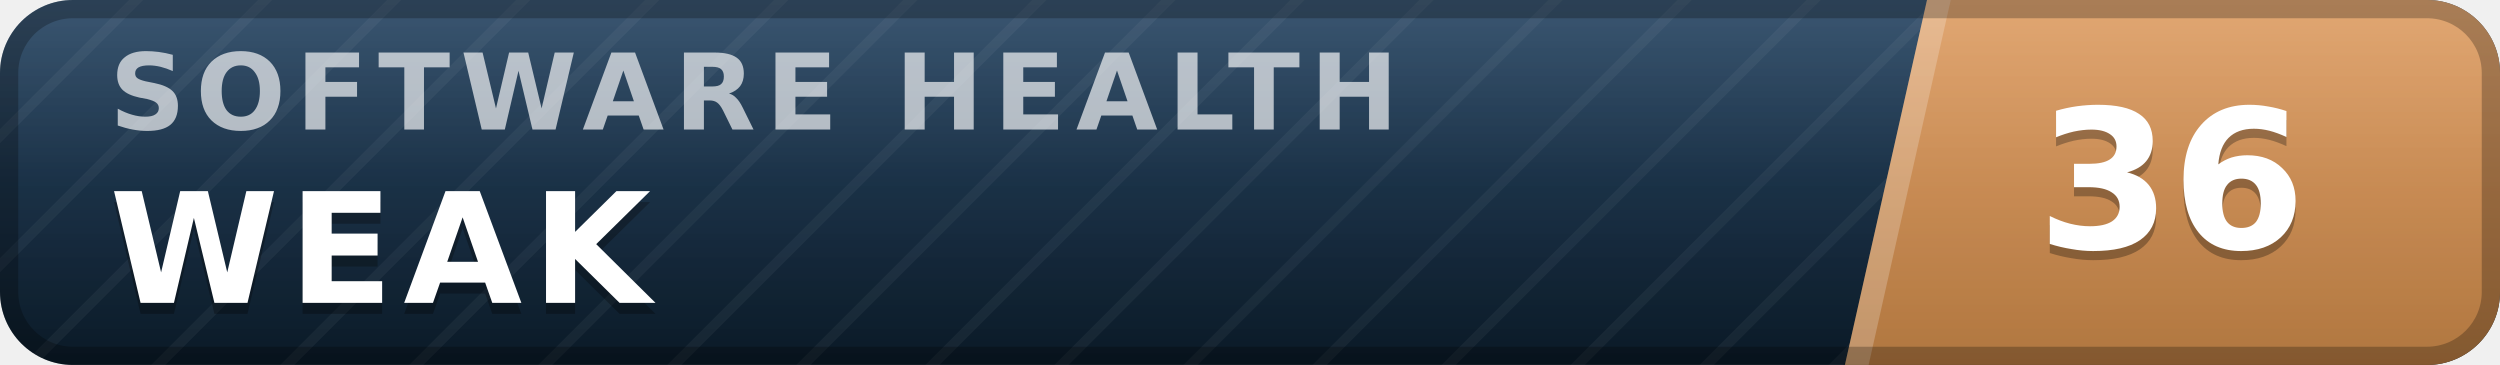
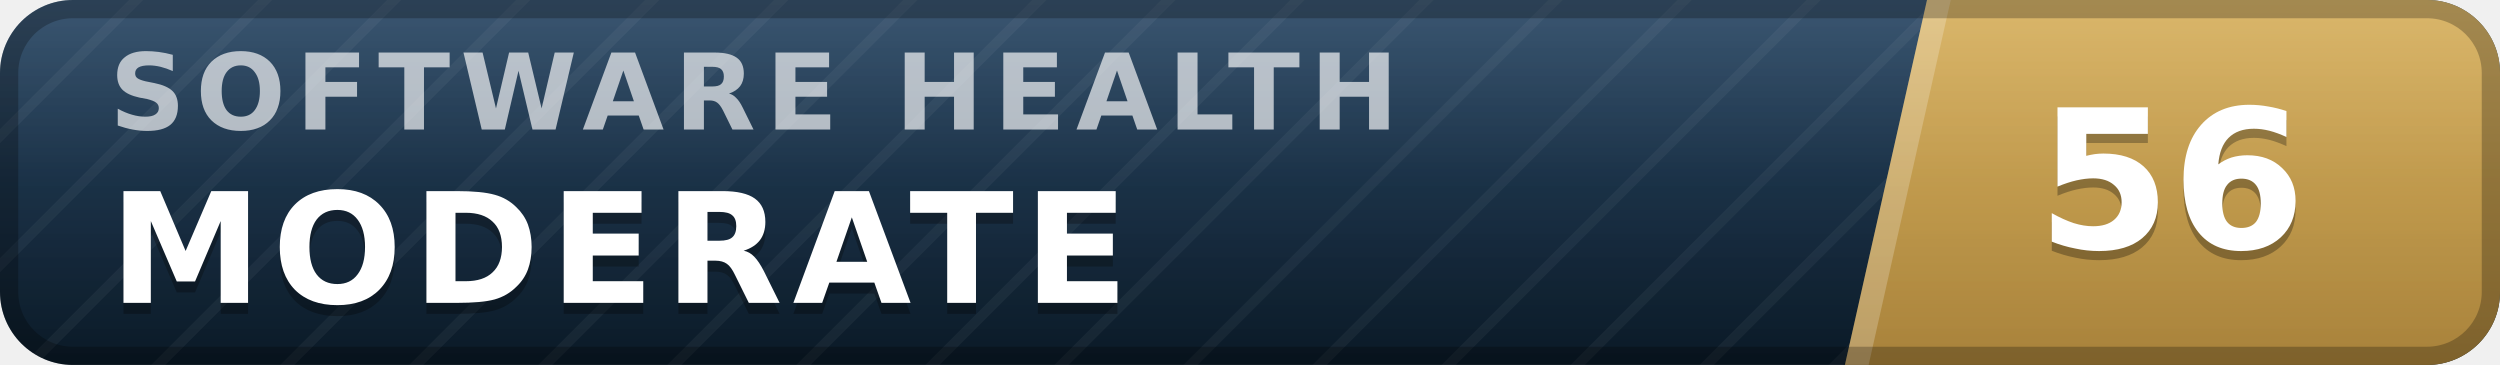
- <svg xmlns="http://www.w3.org/2000/svg" width="137" height="20" viewBox="0 0 137 20" role="img" aria-label="inspect.software software health index 36 of 100, weak" font-family="Verdana,DejaVu Sans,Geneva,sans-serif">
+ <svg xmlns="http://www.w3.org/2000/svg" width="137" height="20" viewBox="0 0 137 20" role="img" aria-label="inspect.software software health index 56 of 100, moderate" font-family="Verdana,DejaVu Sans,Geneva,sans-serif">
  <defs>
    <linearGradient id="plate" x1="0" y1="0" x2="0" y2="1">
      <stop offset="0" stop-color="#1d3d5c" />
      <stop offset="1" stop-color="#0a1926" />
    </linearGradient>
    <linearGradient id="endplate" x1="0" y1="0" x2="0" y2="1">
-       <stop offset="0" stop-color="#dd9a5e" />
-       <stop offset="1" stop-color="#b0763f" />
+       <stop offset="0" stop-color="#d5ac55" />
+       <stop offset="1" stop-color="#a8823a" />
    </linearGradient>
    <linearGradient id="gloss" x1="0" y1="0" x2="0" y2="1">
      <stop offset="0" stop-color="#fff" stop-opacity=".13" />
      <stop offset=".5" stop-color="#fff" stop-opacity=".03" />
      <stop offset="1" stop-color="#fff" stop-opacity="0" />
    </linearGradient>
    <pattern id="guilloche" width="5" height="5" patternUnits="userSpaceOnUse" patternTransform="rotate(45)">
      <line x1="0" y1="0" x2="0" y2="5" stroke="#fff" stroke-opacity=".045" stroke-width="1.1" />
    </pattern>
    <clipPath id="rounded">
      <rect width="137" height="20" rx="4" />
    </clipPath>
  </defs>
  <g clip-path="url(#rounded)">
    <rect width="137" height="20" fill="url(#plate)" />
    <rect width="137" height="20" fill="url(#guilloche)" />
    <polygon points="105.6,0 137,0 137,20 101.1,20" fill="url(#endplate)" />
    <polygon points="105.6,0 106.9,0 102.4,20 101.1,20" fill="#fff" fill-opacity=".22" />
    <text x="6.0" y="7.1" font-size="5.8" letter-spacing="0.55" fill="#fff" fill-opacity=".66" font-weight="bold" textLength="76.3" lengthAdjust="spacing">SOFTWARE HEALTH</text>
-     <text x="6.0" y="17.2" font-size="8.4" fill="#000" fill-opacity=".3" font-weight="bold" letter-spacing="0.55" textLength="30.3" lengthAdjust="spacing">WEAK</text>
-     <text x="6.0" y="16.6" font-size="8.4" fill="#fff" font-weight="bold" letter-spacing="0.55" textLength="30.3" lengthAdjust="spacing">WEAK</text>
-     <text x="119.0" y="14.1" font-size="10.6" fill="#000" fill-opacity=".3" font-weight="bold" text-anchor="middle">36</text>
-     <text x="119.0" y="13.6" font-size="10.6" fill="#fff" font-weight="bold" text-anchor="middle">36</text>
+     <text x="6.0" y="17.2" font-size="8.4" fill="#000" fill-opacity=".3" font-weight="bold" letter-spacing="0.55" textLength="59.5" lengthAdjust="spacing">MODERATE</text>
+     <text x="6.0" y="16.6" font-size="8.4" fill="#fff" font-weight="bold" letter-spacing="0.55" textLength="59.5" lengthAdjust="spacing">MODERATE</text>
+     <text x="119.0" y="14.1" font-size="10.6" fill="#000" fill-opacity=".3" font-weight="bold" text-anchor="middle">56</text>
+     <text x="119.0" y="13.6" font-size="10.6" fill="#fff" font-weight="bold" text-anchor="middle">56</text>
    <rect width="137" height="20" fill="url(#gloss)" />
  </g>
  <rect x=".5" y=".5" width="136" height="19" rx="3.5" fill="none" stroke="#000" stroke-opacity=".25" />
</svg>
